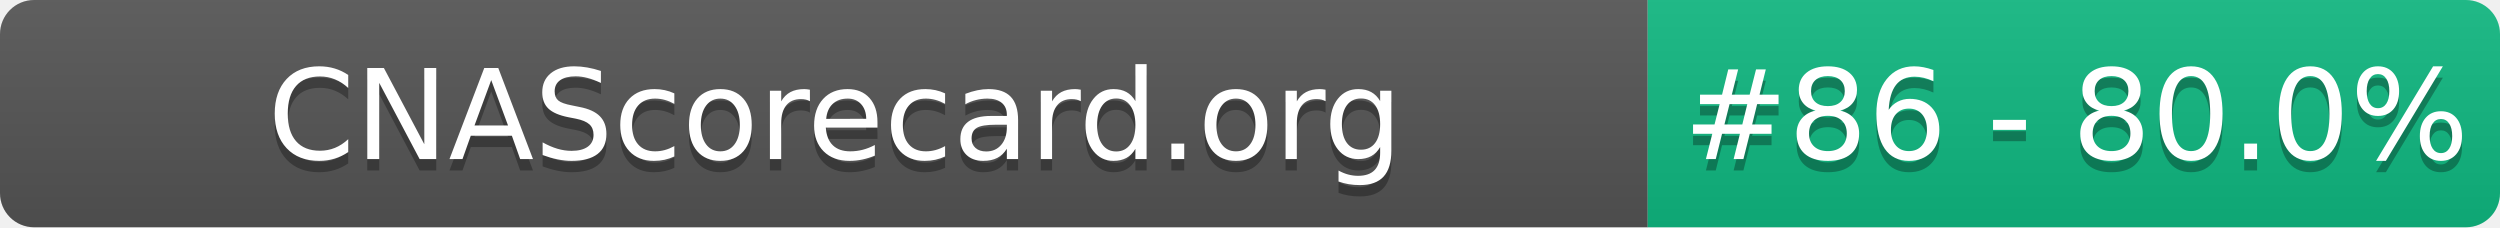
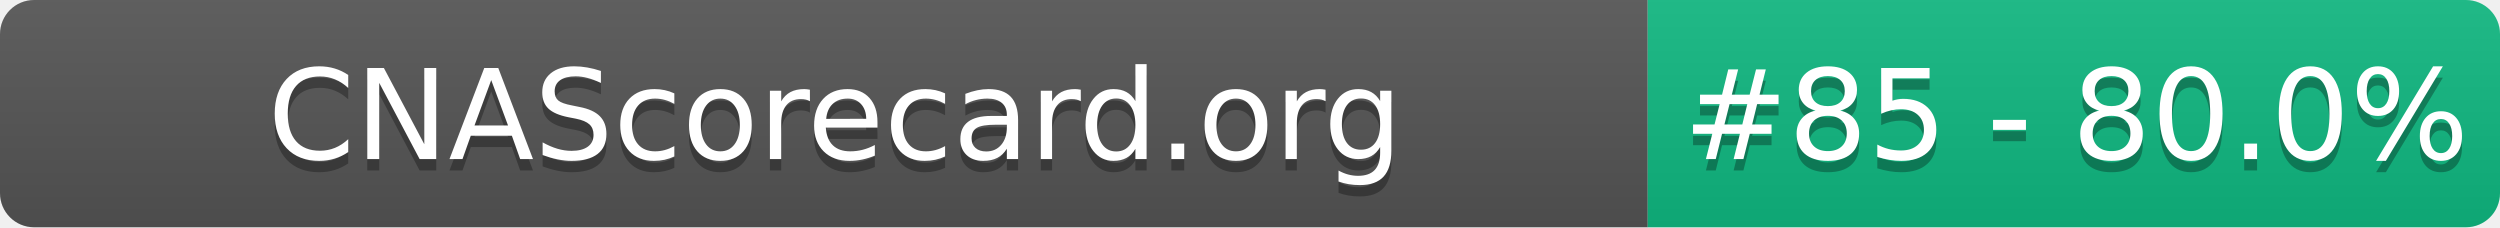
- <svg xmlns="http://www.w3.org/2000/svg" width="220" height="20" role="img" aria-label="CNAScorecard.org: #86 - 80.0%">
+ <svg xmlns="http://www.w3.org/2000/svg" width="220" height="20" role="img" aria-label="CNAScorecard.org: #85 - 80.0%">
  <linearGradient id="s" x2="0" y2="100%">
    <stop offset="0" stop-color="#bbb" stop-opacity=".1" />
    <stop offset="1" stop-opacity=".1" />
  </linearGradient>
  <clipPath id="r">
    <rect width="220" height="20" rx="3" fill="#fff" />
  </clipPath>
  <g clip-path="url(#r)">
    <rect width="145" height="20" fill="#555" />
    <rect x="145" width="75" height="20" fill="#10B981" />
    <rect width="220" height="20" fill="url(#s)" />
  </g>
  <g fill="#fff" text-anchor="middle" font-family="Verdana,Geneva,DejaVu Sans,sans-serif" text-rendering="geometricPrecision" font-size="110">
    <text aria-hidden="true" x="735" y="150" fill="#010101" fill-opacity=".3" transform="scale(.1)" textLength="1350">CNAScorecard.org</text>
    <text x="735" y="140" transform="scale(.1)" fill="#fff" textLength="1350">CNAScorecard.org</text>
-     <text aria-hidden="true" x="1827" y="150" fill="#010101" fill-opacity=".3" transform="scale(.1)" textLength="605">#86 - 80.0%</text>
-     <text x="1827" y="140" transform="scale(.1)" fill="#fff" textLength="605">#86 - 80.0%</text>
+     <text aria-hidden="true" x="1827" y="150" fill="#010101" fill-opacity=".3" transform="scale(.1)" textLength="605">#85 - 80.0%</text>
+     <text x="1827" y="140" transform="scale(.1)" fill="#fff" textLength="605">#85 - 80.0%</text>
  </g>
</svg>
